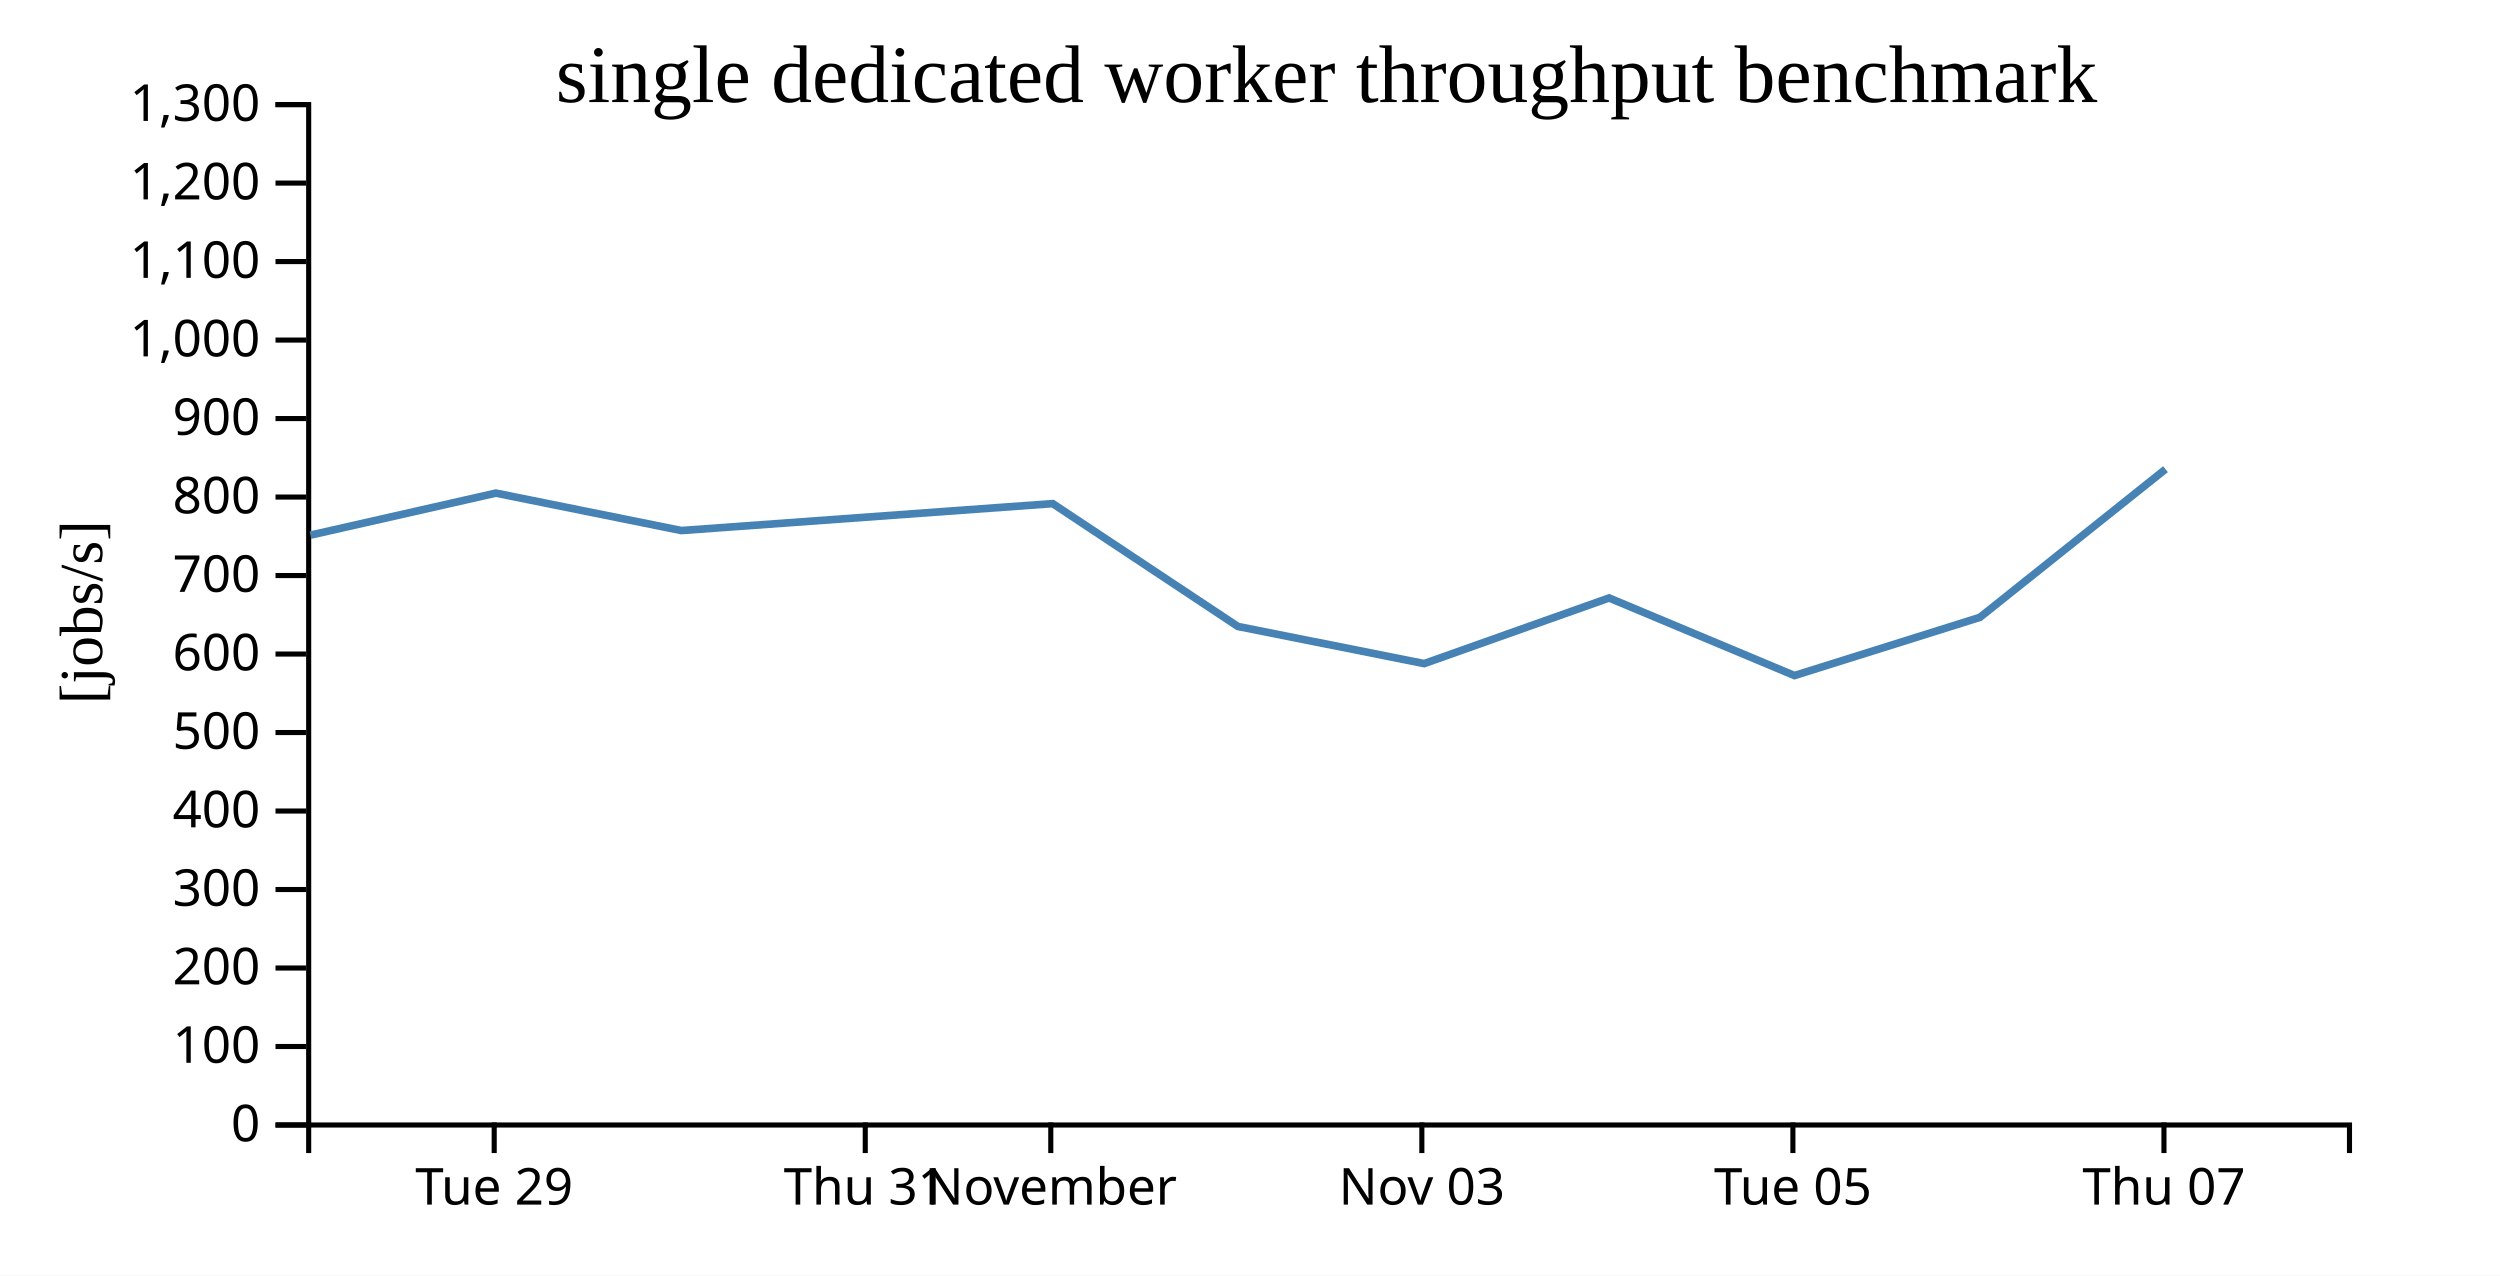
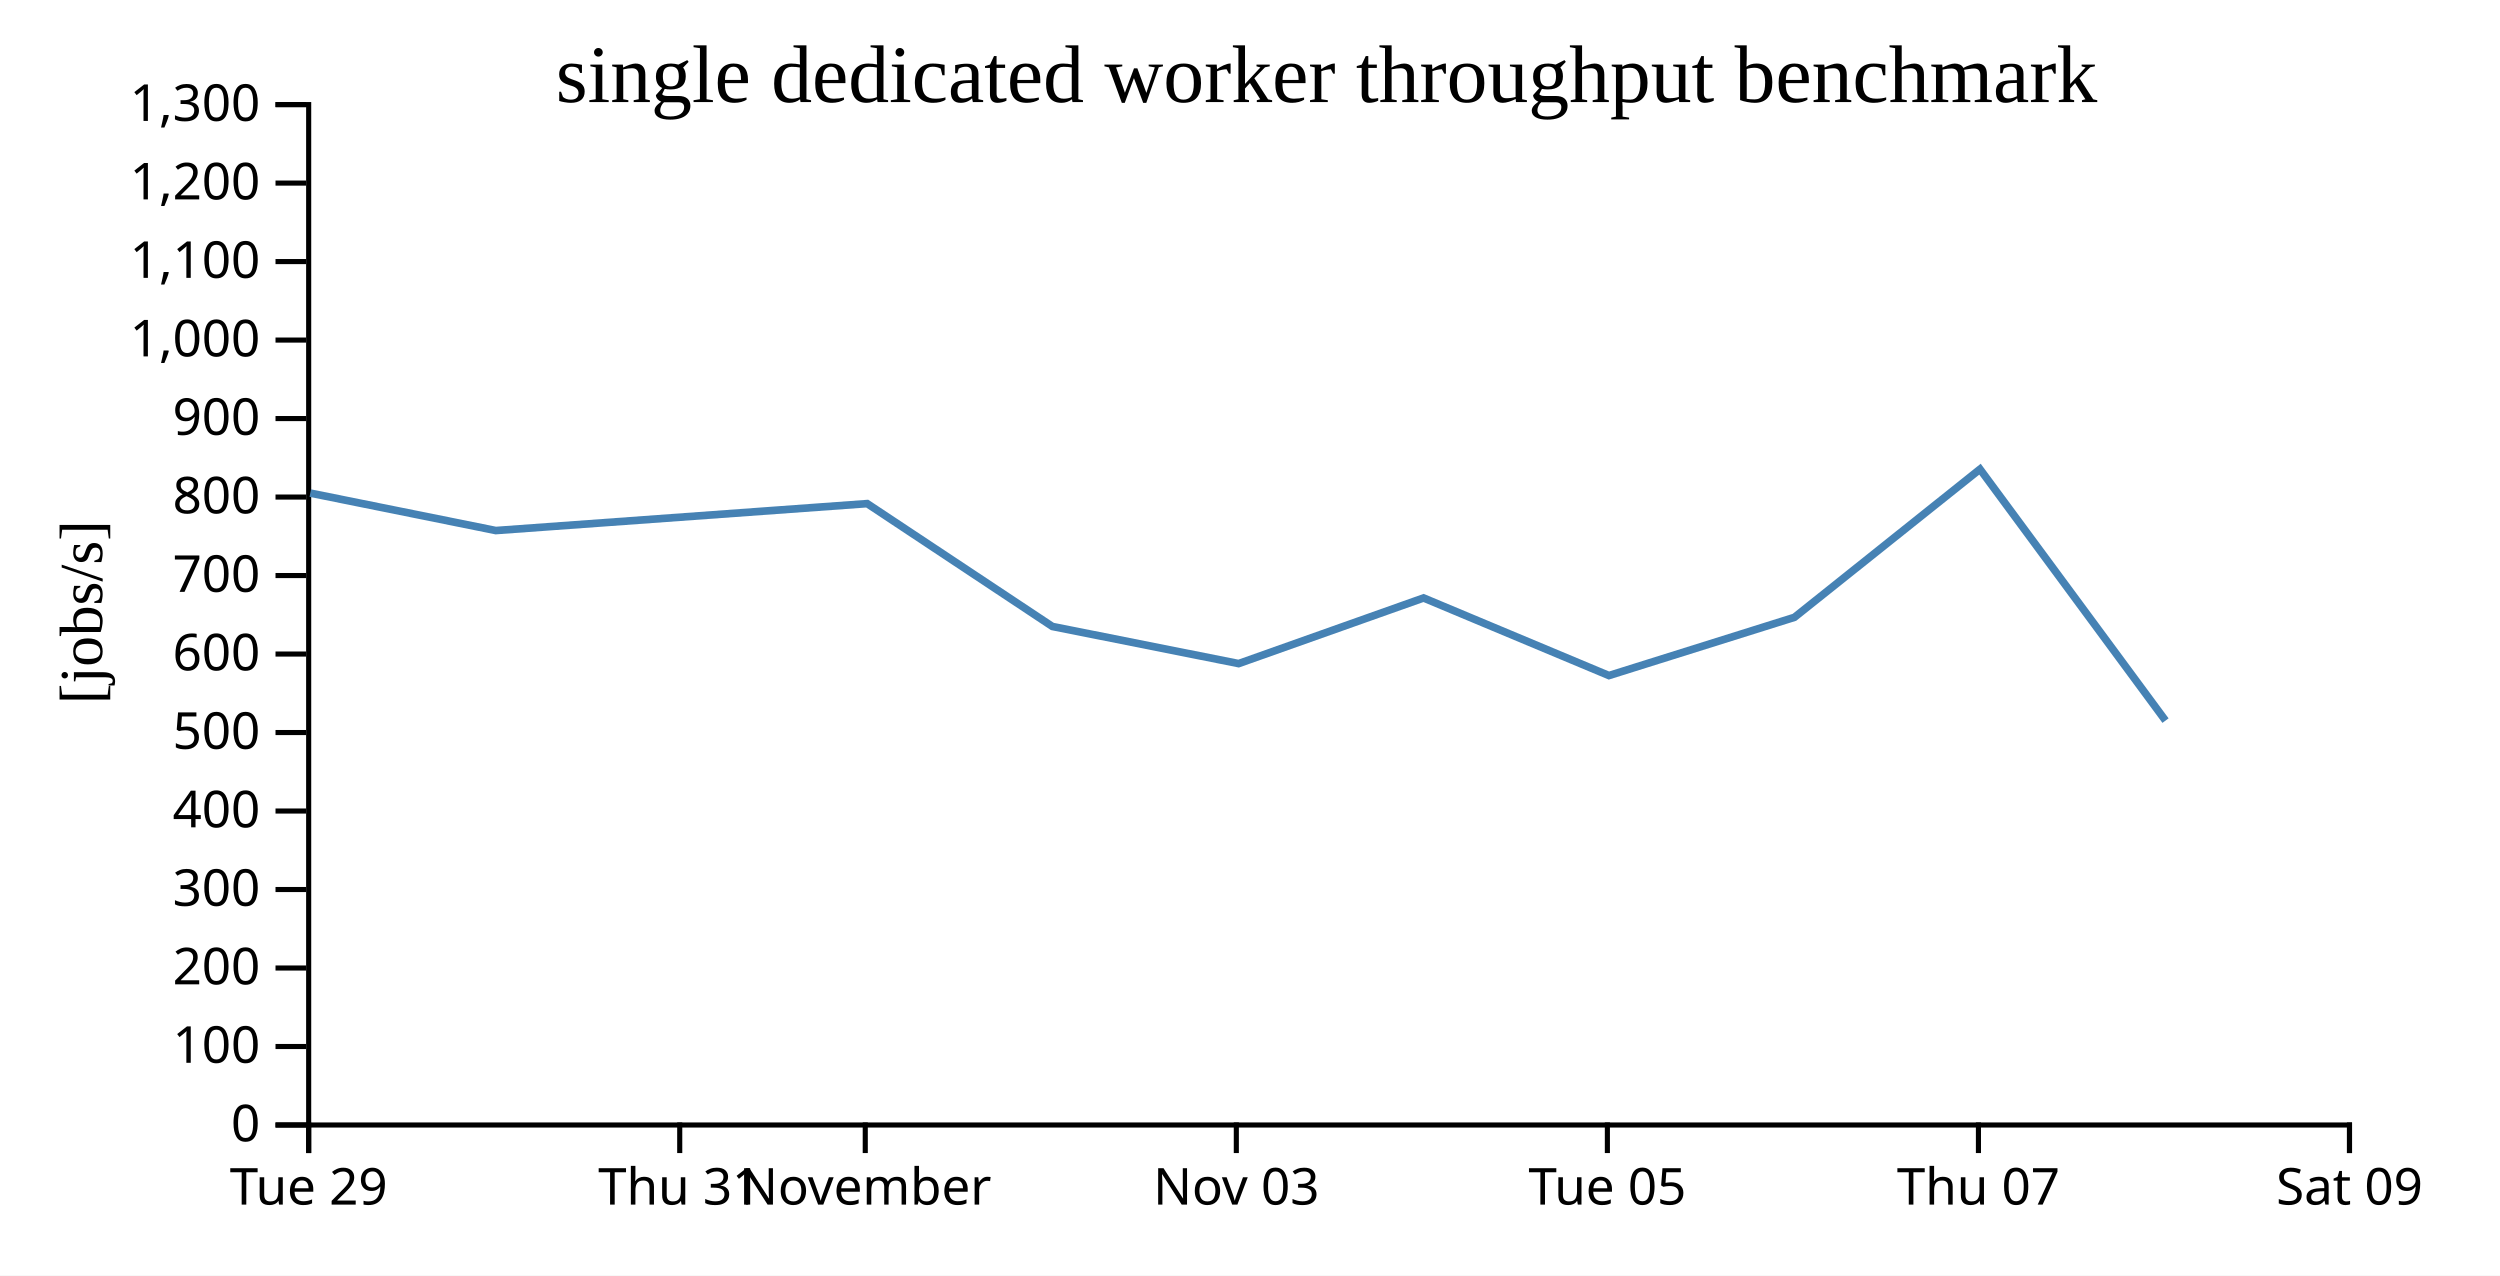
<svg xmlns="http://www.w3.org/2000/svg" width="490" height="250">
  <rect width="100%" height="100%" fill="white" />
  <g transform="translate(60,20)">
    <g transform="translate(0,200)" fill="none" font-size="10" font-family="sans-serif" text-anchor="middle">
      <path class="domain" stroke="currentColor" d="M0.5,6V0.5H400.5V6" />
-       <g class="tick" opacity="1" transform="translate(36.86364,0)">
+       <g class="tick" opacity="1" transform="translate(0.5,0)">
        <line stroke="currentColor" y2="6" />
        <text fill="currentColor" y="9" dy="0.71em">Tue 29</text>
      </g>
-       <g class="tick" opacity="1" transform="translate(109.5909,0)">
+       <g class="tick" opacity="1" transform="translate(73.22727,0)">
        <line stroke="currentColor" y2="6" />
        <text fill="currentColor" y="9" dy="0.71em">Thu 31</text>
      </g>
-       <g class="tick" opacity="1" transform="translate(145.9545,0)">
+       <g class="tick" opacity="1" transform="translate(109.5909,0)">
        <line stroke="currentColor" y2="6" />
        <text fill="currentColor" y="9" dy="0.71em">November</text>
      </g>
-       <g class="tick" opacity="1" transform="translate(218.6818,0)">
+       <g class="tick" opacity="1" transform="translate(182.3182,0)">
        <line stroke="currentColor" y2="6" />
        <text fill="currentColor" y="9" dy="0.71em">Nov 03</text>
      </g>
-       <g class="tick" opacity="1" transform="translate(291.4091,0)">
+       <g class="tick" opacity="1" transform="translate(255.0455,0)">
        <line stroke="currentColor" y2="6" />
        <text fill="currentColor" y="9" dy="0.71em">Tue 05</text>
      </g>
-       <g class="tick" opacity="1" transform="translate(364.1364,0)">
+       <g class="tick" opacity="1" transform="translate(327.7727,0)">
        <line stroke="currentColor" y2="6" />
        <text fill="currentColor" y="9" dy="0.71em">Thu 07</text>
+       </g>
+       <g class="tick" opacity="1" transform="translate(400.5,0)">
+         <line stroke="currentColor" y2="6" />
+         <text fill="currentColor" y="9" dy="0.71em">Sat 09</text>
      </g>
    </g>
    <g fill="none" font-size="10" font-family="sans-serif" text-anchor="end">
      <path class="domain" stroke="currentColor" d="M-6,200.5H0.5V0.5H-6" />
      <g class="tick" opacity="1" transform="translate(0,200.5)">
        <line stroke="currentColor" x2="-6" />
        <text fill="currentColor" x="-9" dy="0.32em">0</text>
      </g>
      <g class="tick" opacity="1" transform="translate(0,185.1154)">
        <line stroke="currentColor" x2="-6" />
        <text fill="currentColor" x="-9" dy="0.32em">100</text>
      </g>
      <g class="tick" opacity="1" transform="translate(0,169.7308)">
        <line stroke="currentColor" x2="-6" />
        <text fill="currentColor" x="-9" dy="0.32em">200</text>
      </g>
      <g class="tick" opacity="1" transform="translate(0,154.3462)">
        <line stroke="currentColor" x2="-6" />
        <text fill="currentColor" x="-9" dy="0.32em">300</text>
      </g>
      <g class="tick" opacity="1" transform="translate(0,138.9615)">
        <line stroke="currentColor" x2="-6" />
        <text fill="currentColor" x="-9" dy="0.32em">400</text>
      </g>
      <g class="tick" opacity="1" transform="translate(0,123.5769)">
        <line stroke="currentColor" x2="-6" />
        <text fill="currentColor" x="-9" dy="0.32em">500</text>
      </g>
      <g class="tick" opacity="1" transform="translate(0,108.1923)">
        <line stroke="currentColor" x2="-6" />
        <text fill="currentColor" x="-9" dy="0.32em">600</text>
      </g>
      <g class="tick" opacity="1" transform="translate(0,92.80769)">
        <line stroke="currentColor" x2="-6" />
        <text fill="currentColor" x="-9" dy="0.32em">700</text>
      </g>
      <g class="tick" opacity="1" transform="translate(0,77.42308)">
        <line stroke="currentColor" x2="-6" />
        <text fill="currentColor" x="-9" dy="0.32em">800</text>
      </g>
      <g class="tick" opacity="1" transform="translate(0,62.03846)">
        <line stroke="currentColor" x2="-6" />
        <text fill="currentColor" x="-9" dy="0.32em">900</text>
      </g>
      <g class="tick" opacity="1" transform="translate(0,46.65385)">
        <line stroke="currentColor" x2="-6" />
        <text fill="currentColor" x="-9" dy="0.32em">1,000</text>
      </g>
      <g class="tick" opacity="1" transform="translate(0,31.26923)">
        <line stroke="currentColor" x2="-6" />
        <text fill="currentColor" x="-9" dy="0.32em">1,100</text>
      </g>
      <g class="tick" opacity="1" transform="translate(0,15.88462)">
        <line stroke="currentColor" x2="-6" />
        <text fill="currentColor" x="-9" dy="0.32em">1,200</text>
      </g>
      <g class="tick" opacity="1" transform="translate(0,0.5)">
        <line stroke="currentColor" x2="-6" />
        <text fill="currentColor" x="-9" dy="0.32em">1,300</text>
      </g>
    </g>
    <text text-anchor="middle" style="font-size: 12px" transform="rotate(-90)" y="-40" x="-100">[jobs/s]</text>
    <text text-anchor="middle" style="font-size: 16px" y="0" x="200">single dedicated worker throughput benchmark</text>
-     <path fill="none" stroke="steelblue" stroke-width="1.5" d="M0.849,84.885L37.18,76.649L73.54,83.987L146.332,78.708L182.629,102.788L219.132,110.064L255.382,97.199L291.716,112.408L328.071,100.996L364.441,71.96" />
+     <path fill="none" stroke="steelblue" stroke-width="1.5" d="M0.817,76.649L37.177,83.987L109.968,78.708L146.265,102.788L182.768,110.064L219.018,97.199L255.352,112.408L291.707,100.996L328.077,71.96L364.44,121.239" />
  </g>
</svg>
